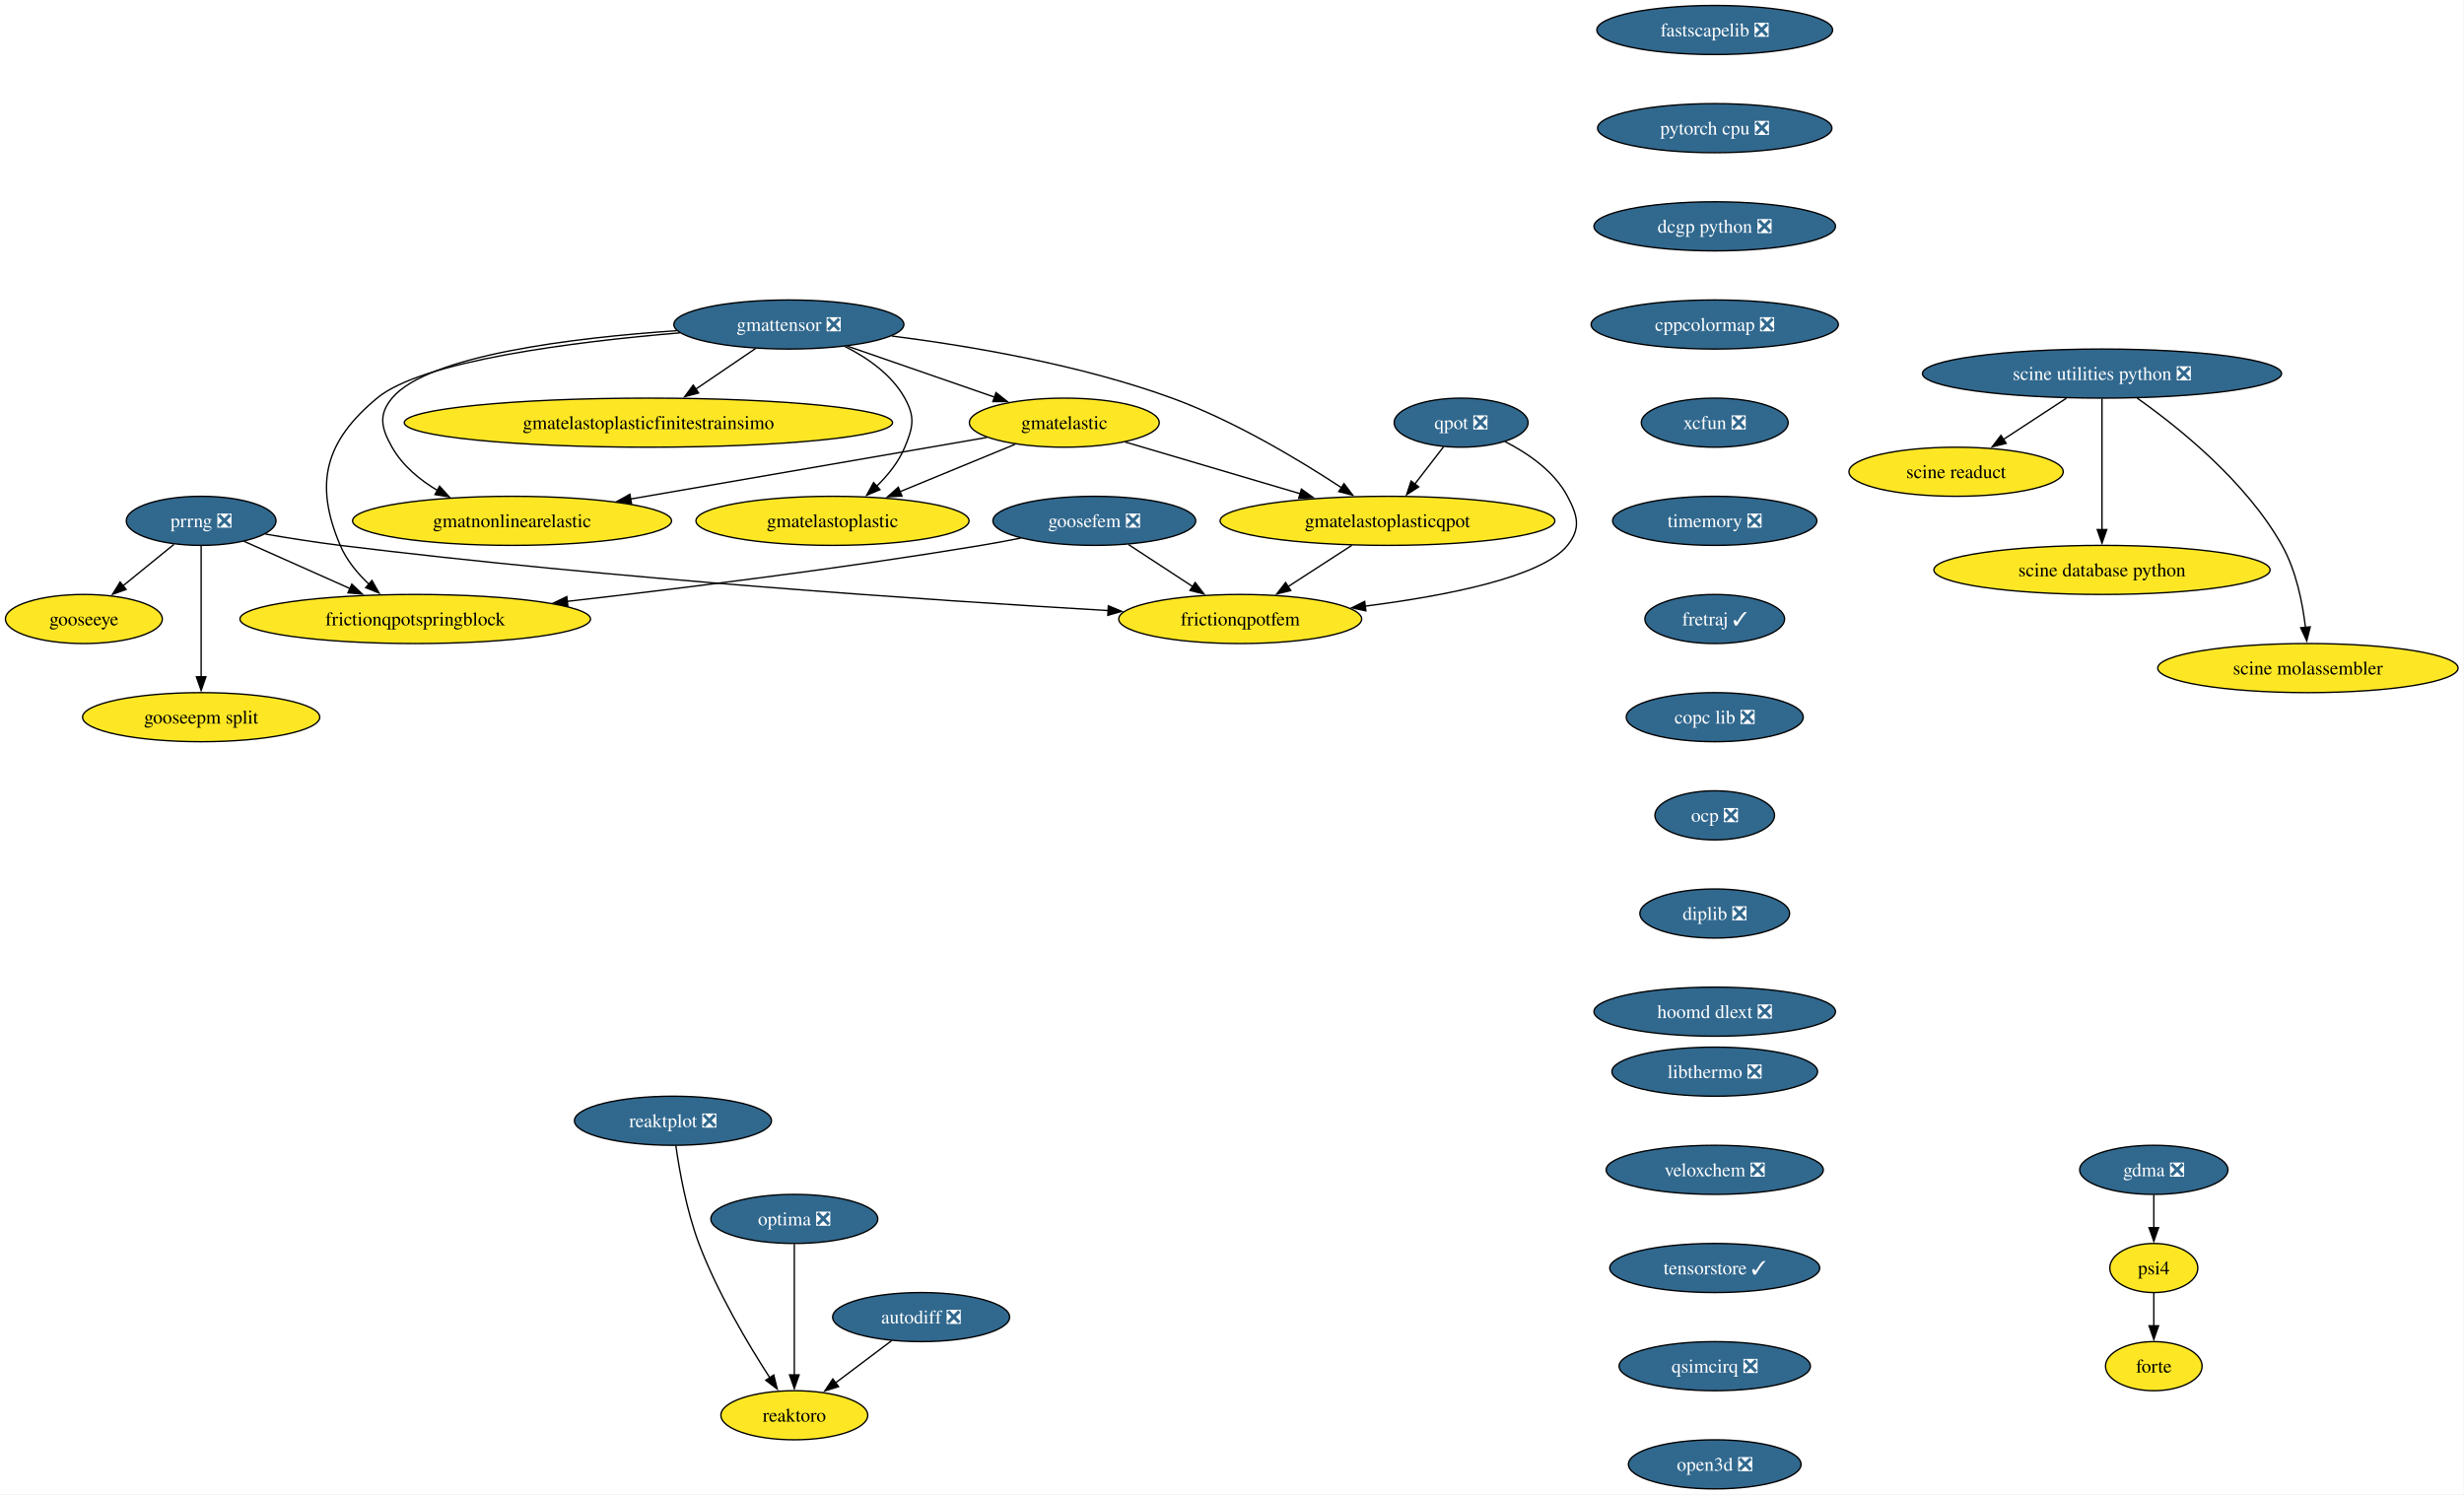
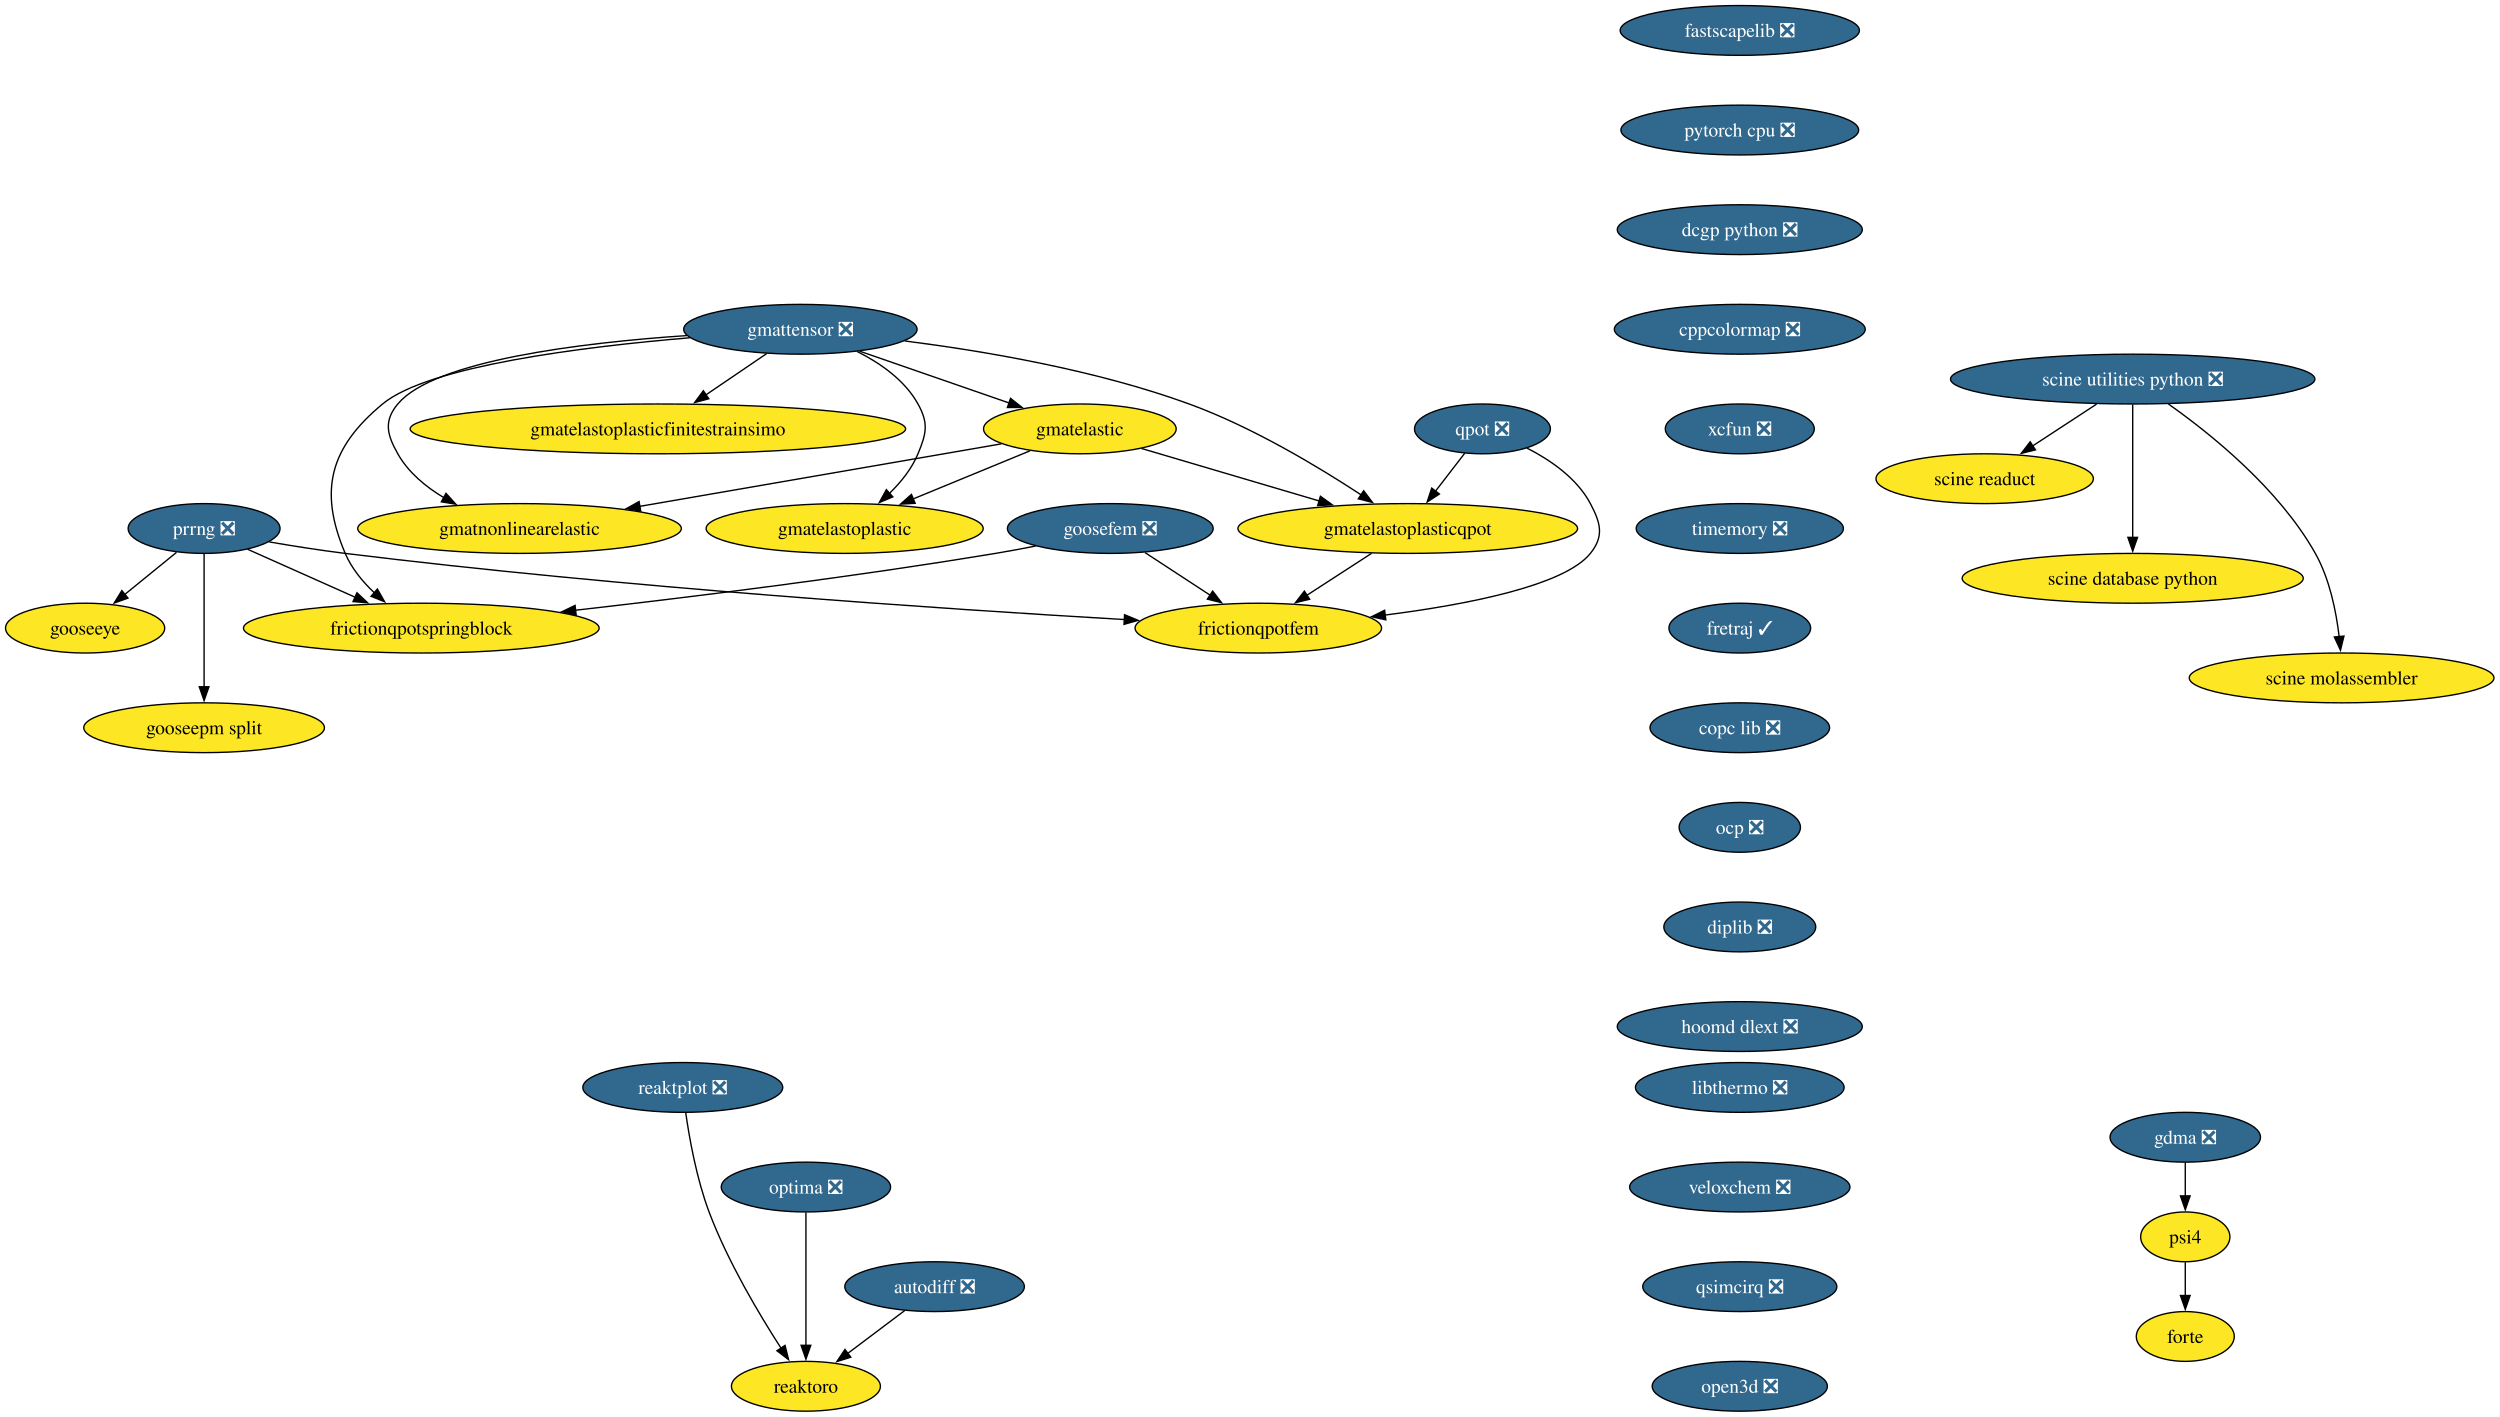
- <svg xmlns="http://www.w3.org/2000/svg" xmlns:xlink="http://www.w3.org/1999/xlink" width="1807pt" height="1096pt" viewBox="0.00 0.00 1807.00 1096.00">
-   <g id="graph0" class="graph" transform="scale(1 1) rotate(0) translate(4 1092)">
-     <polygon fill="white" stroke="none" points="-4,4 -4,-1092 1802.65,-1092 1802.65,4 -4,4" />
+ <svg xmlns="http://www.w3.org/2000/svg" xmlns:xlink="http://www.w3.org/1999/xlink" width="1807pt" height="1024pt" viewBox="0.00 0.00 1807.00 1024.00">
+   <g id="graph0" class="graph" transform="scale(1 1) rotate(0) translate(4 1020)">
+     <polygon fill="white" stroke="none" points="-4,4 -4,-1020 1802.65,-1020 1802.65,4 -4,4" />
    <g id="node1" class="node">
      <g id="a_node1">
        <a xlink:href="https://github.com/conda-forge/fastscapelib-feedstock/pull/22" xlink:title="fastscapelib ❎">
-           <ellipse fill="#31688e" stroke="black" cx="1253.52" cy="-1070" rx="86.46" ry="18" />
-           <text xml:space="preserve" text-anchor="middle" x="1253.52" y="-1065.33" font-family="Times,serif" font-size="14.00" fill="white">fastscapelib ❎</text>
+           <ellipse fill="#31688e" stroke="black" cx="1253.52" cy="-998" rx="86.46" ry="18" />
+           <text xml:space="preserve" text-anchor="middle" x="1253.52" y="-993.33" font-family="Times,serif" font-size="14.00" fill="white">fastscapelib ❎</text>
        </a>
      </g>
    </g>
    <g id="node2" class="node">
      <g id="a_node2">
        <a xlink:href="https://github.com/conda-forge/pytorch-cpu-feedstock/pull/415" xlink:title="pytorch cpu ❎">
-           <ellipse fill="#31688e" stroke="black" cx="1253.52" cy="-998" rx="85.93" ry="18" />
-           <text xml:space="preserve" text-anchor="middle" x="1253.52" y="-993.33" font-family="Times,serif" font-size="14.00" fill="white">pytorch cpu ❎</text>
+           <ellipse fill="#31688e" stroke="black" cx="1253.52" cy="-926" rx="85.93" ry="18" />
+           <text xml:space="preserve" text-anchor="middle" x="1253.52" y="-921.33" font-family="Times,serif" font-size="14.00" fill="white">pytorch cpu ❎</text>
        </a>
      </g>
    </g>
    <g id="node4" class="node">
      <g id="a_node4">
        <a xlink:href="https://github.com/conda-forge/dcgp-python-feedstock/pull/29" xlink:title="dcgp python ❎">
-           <ellipse fill="#31688e" stroke="black" cx="1253.52" cy="-926" rx="88.56" ry="18" />
-           <text xml:space="preserve" text-anchor="middle" x="1253.52" y="-921.33" font-family="Times,serif" font-size="14.00" fill="white">dcgp python ❎</text>
+           <ellipse fill="#31688e" stroke="black" cx="1253.52" cy="-854" rx="88.56" ry="18" />
+           <text xml:space="preserve" text-anchor="middle" x="1253.52" y="-849.33" font-family="Times,serif" font-size="14.00" fill="white">dcgp python ❎</text>
        </a>
      </g>
    </g>
    <g id="node3" class="node">
      <g id="a_node3">
        <a xlink:href="https://github.com/conda-forge/reaktoro-feedstock" xlink:title="reaktoro">
-           <ellipse fill="#fde725" stroke="black" cx="578.52" cy="-54" rx="53.84" ry="18" />
-           <text xml:space="preserve" text-anchor="middle" x="578.52" y="-49.33" font-family="Times,serif" font-size="14.00">reaktoro</text>
+           <ellipse fill="#fde725" stroke="black" cx="578.52" cy="-18" rx="53.84" ry="18" />
+           <text xml:space="preserve" text-anchor="middle" x="578.52" y="-13.32" font-family="Times,serif" font-size="14.00">reaktoro</text>
        </a>
      </g>
    </g>
    <g id="node6" class="node">
      <g id="a_node6">
        <a xlink:href="https://github.com/conda-forge/cppcolormap-feedstock/pull/35" xlink:title="cppcolormap ❎">
-           <ellipse fill="#31688e" stroke="black" cx="1253.52" cy="-854" rx="90.67" ry="18" />
-           <text xml:space="preserve" text-anchor="middle" x="1253.52" y="-849.33" font-family="Times,serif" font-size="14.00" fill="white">cppcolormap ❎</text>
+           <ellipse fill="#31688e" stroke="black" cx="1253.52" cy="-782" rx="90.67" ry="18" />
+           <text xml:space="preserve" text-anchor="middle" x="1253.52" y="-777.33" font-family="Times,serif" font-size="14.00" fill="white">cppcolormap ❎</text>
        </a>
      </g>
    </g>
    <g id="node5" class="node">
      <g id="a_node5">
        <a xlink:href="https://github.com/conda-forge/autodiff-feedstock/pull/65" xlink:title="autodiff ❎">
-           <ellipse fill="#31688e" stroke="black" cx="671.52" cy="-126" rx="64.89" ry="18" />
-           <text xml:space="preserve" text-anchor="middle" x="671.52" y="-121.33" font-family="Times,serif" font-size="14.00" fill="white">autodiff ❎</text>
+           <ellipse fill="#31688e" stroke="black" cx="671.52" cy="-90" rx="64.89" ry="18" />
+           <text xml:space="preserve" text-anchor="middle" x="671.52" y="-85.33" font-family="Times,serif" font-size="14.00" fill="white">autodiff ❎</text>
        </a>
      </g>
    </g>
    <g id="edge3" class="edge">
-       <path fill="none" stroke="black" d="M649.95,-108.76C637.66,-99.51 622.06,-87.77 608.58,-77.63" />
-       <polygon fill="black" stroke="black" points="610.96,-75.03 600.86,-71.82 606.75,-80.63 610.96,-75.03" />
+       <path fill="none" stroke="black" d="M649.95,-72.76C637.66,-63.51 622.06,-51.77 608.58,-41.63" />
+       <polygon fill="black" stroke="black" points="610.96,-39.03 600.86,-35.82 606.75,-44.63 610.96,-39.03" />
    </g>
    <g id="node7" class="node">
      <g id="a_node7">
        <a xlink:href="https://github.com/conda-forge/xcfun-feedstock/pull/20" xlink:title="xcfun ❎">
-           <ellipse fill="#31688e" stroke="black" cx="1253.52" cy="-782" rx="53.84" ry="18" />
-           <text xml:space="preserve" text-anchor="middle" x="1253.52" y="-777.33" font-family="Times,serif" font-size="14.00" fill="white">xcfun ❎</text>
+           <ellipse fill="#31688e" stroke="black" cx="1253.52" cy="-710" rx="53.84" ry="18" />
+           <text xml:space="preserve" text-anchor="middle" x="1253.52" y="-705.33" font-family="Times,serif" font-size="14.00" fill="white">xcfun ❎</text>
        </a>
      </g>
    </g>
    <g id="node18" class="node">
      <g id="a_node18">
        <a xlink:href="https://github.com/conda-forge/timemory-feedstock/pull/22" xlink:title="timemory ❎">
-           <ellipse fill="#31688e" stroke="black" cx="1253.52" cy="-710" rx="74.88" ry="18" />
-           <text xml:space="preserve" text-anchor="middle" x="1253.52" y="-705.33" font-family="Times,serif" font-size="14.00" fill="white">timemory ❎</text>
+           <ellipse fill="#31688e" stroke="black" cx="1253.52" cy="-638" rx="74.88" ry="18" />
+           <text xml:space="preserve" text-anchor="middle" x="1253.52" y="-633.33" font-family="Times,serif" font-size="14.00" fill="white">timemory ❎</text>
        </a>
      </g>
    </g>
    <g id="node8" class="node">
      <g id="a_node8">
        <a xlink:href="https://github.com/conda-forge/gooseeye-feedstock" xlink:title="gooseeye">
-           <ellipse fill="#fde725" stroke="black" cx="57.52" cy="-638" rx="57.52" ry="18" />
-           <text xml:space="preserve" text-anchor="middle" x="57.52" y="-633.33" font-family="Times,serif" font-size="14.00">gooseeye</text>
+           <ellipse fill="#fde725" stroke="black" cx="57.52" cy="-566" rx="57.52" ry="18" />
+           <text xml:space="preserve" text-anchor="middle" x="57.52" y="-561.33" font-family="Times,serif" font-size="14.00">gooseeye</text>
        </a>
      </g>
    </g>
    <g id="node9" class="node">
      <g id="a_node9">
        <a xlink:href="https://github.com/conda-forge/gmatelastoplastic-feedstock" xlink:title="gmatelastoplastic">
-           <ellipse fill="#fde725" stroke="black" cx="606.52" cy="-710" rx="100.14" ry="18" />
-           <text xml:space="preserve" text-anchor="middle" x="606.52" y="-705.33" font-family="Times,serif" font-size="14.00">gmatelastoplastic</text>
+           <ellipse fill="#fde725" stroke="black" cx="606.52" cy="-638" rx="100.14" ry="18" />
+           <text xml:space="preserve" text-anchor="middle" x="606.52" y="-633.33" font-family="Times,serif" font-size="14.00">gmatelastoplastic</text>
        </a>
      </g>
    </g>
    <g id="node10" class="node">
      <g id="a_node10">
        <a xlink:href="https://github.com/conda-forge/gmatelastoplasticqpot-feedstock" xlink:title="gmatelastoplasticqpot">
-           <ellipse fill="#fde725" stroke="black" cx="1013.52" cy="-710" rx="122.76" ry="18" />
-           <text xml:space="preserve" text-anchor="middle" x="1013.52" y="-705.33" font-family="Times,serif" font-size="14.00">gmatelastoplasticqpot</text>
+           <ellipse fill="#fde725" stroke="black" cx="1013.52" cy="-638" rx="122.76" ry="18" />
+           <text xml:space="preserve" text-anchor="middle" x="1013.52" y="-633.33" font-family="Times,serif" font-size="14.00">gmatelastoplasticqpot</text>
        </a>
      </g>
    </g>
    <g id="node11" class="node">
      <g id="a_node11">
        <a xlink:href="https://github.com/conda-forge/frictionqpotfem-feedstock" xlink:title="frictionqpotfem">
-           <ellipse fill="#fde725" stroke="black" cx="905.52" cy="-638" rx="89.09" ry="18" />
-           <text xml:space="preserve" text-anchor="middle" x="905.52" y="-633.33" font-family="Times,serif" font-size="14.00">frictionqpotfem</text>
+           <ellipse fill="#fde725" stroke="black" cx="905.52" cy="-566" rx="89.09" ry="18" />
+           <text xml:space="preserve" text-anchor="middle" x="905.52" y="-561.33" font-family="Times,serif" font-size="14.00">frictionqpotfem</text>
        </a>
      </g>
    </g>
    <g id="edge6" class="edge">
-       <path fill="none" stroke="black" d="M987.38,-692.05C973.35,-682.96 955.86,-671.63 940.65,-661.77" />
-       <polygon fill="black" stroke="black" points="942.62,-658.87 932.32,-656.37 938.81,-664.75 942.62,-658.87" />
+       <path fill="none" stroke="black" d="M987.38,-620.05C973.35,-610.96 955.86,-599.63 940.65,-589.77" />
+       <polygon fill="black" stroke="black" points="942.62,-586.87 932.32,-584.37 938.81,-592.75 942.62,-586.87" />
    </g>
    <g id="node12" class="node">
      <g id="a_node12">
        <a xlink:href="https://github.com/conda-forge/gmatelastoplasticfinitestrainsimo-feedstock" xlink:title="gmatelastoplasticfinitestrainsimo">
-           <ellipse fill="#fde725" stroke="black" cx="471.52" cy="-782" rx="179.05" ry="18" />
-           <text xml:space="preserve" text-anchor="middle" x="471.52" y="-777.33" font-family="Times,serif" font-size="14.00">gmatelastoplasticfinitestrainsimo</text>
+           <ellipse fill="#fde725" stroke="black" cx="471.52" cy="-710" rx="179.05" ry="18" />
+           <text xml:space="preserve" text-anchor="middle" x="471.52" y="-705.33" font-family="Times,serif" font-size="14.00">gmatelastoplasticfinitestrainsimo</text>
        </a>
      </g>
    </g>
    <g id="node13" class="node">
      <g id="a_node13">
        <a xlink:href="https://github.com/conda-forge/gmatnonlinearelastic-feedstock" xlink:title="gmatnonlinearelastic">
-           <ellipse fill="#fde725" stroke="black" cx="371.52" cy="-710" rx="116.97" ry="18" />
-           <text xml:space="preserve" text-anchor="middle" x="371.52" y="-705.33" font-family="Times,serif" font-size="14.00">gmatnonlinearelastic</text>
+           <ellipse fill="#fde725" stroke="black" cx="371.52" cy="-638" rx="116.97" ry="18" />
+           <text xml:space="preserve" text-anchor="middle" x="371.52" y="-633.33" font-family="Times,serif" font-size="14.00">gmatnonlinearelastic</text>
        </a>
      </g>
    </g>
    <g id="node14" class="node">
      <g id="a_node14">
        <a xlink:href="https://github.com/conda-forge/gmatelastic-feedstock" xlink:title="gmatelastic">
-           <ellipse fill="#fde725" stroke="black" cx="776.52" cy="-782" rx="69.62" ry="18" />
-           <text xml:space="preserve" text-anchor="middle" x="776.52" y="-777.33" font-family="Times,serif" font-size="14.00">gmatelastic</text>
+           <ellipse fill="#fde725" stroke="black" cx="776.52" cy="-710" rx="69.62" ry="18" />
+           <text xml:space="preserve" text-anchor="middle" x="776.52" y="-705.33" font-family="Times,serif" font-size="14.00">gmatelastic</text>
        </a>
      </g>
    </g>
    <g id="edge7" class="edge">
-       <path fill="none" stroke="black" d="M740.47,-766.15C715.86,-756.02 682.95,-742.47 655.91,-731.34" />
-       <polygon fill="black" stroke="black" points="657.46,-728.19 646.88,-727.62 654.8,-734.66 657.46,-728.19" />
+       <path fill="none" stroke="black" d="M740.47,-694.15C715.86,-684.02 682.95,-670.47 655.91,-659.34" />
+       <polygon fill="black" stroke="black" points="657.46,-656.19 646.88,-655.62 654.8,-662.66 657.46,-656.19" />
    </g>
    <g id="edge8" class="edge">
-       <path fill="none" stroke="black" d="M821.1,-767.83C857.33,-757.13 908.92,-741.89 949.56,-729.89" />
-       <polygon fill="black" stroke="black" points="950.39,-733.3 958.99,-727.11 948.41,-726.58 950.39,-733.3" />
+       <path fill="none" stroke="black" d="M821.1,-695.83C857.33,-685.13 908.92,-669.89 949.56,-657.89" />
+       <polygon fill="black" stroke="black" points="950.39,-661.3 958.99,-655.11 948.41,-654.58 950.39,-661.3" />
    </g>
    <g id="edge9" class="edge">
-       <path fill="none" stroke="black" d="M719.78,-771.19C651.79,-759.44 537.17,-739.63 458.1,-725.96" />
-       <polygon fill="black" stroke="black" points="459.13,-722.59 448.68,-724.34 457.93,-729.49 459.13,-722.59" />
+       <path fill="none" stroke="black" d="M719.78,-699.19C651.79,-687.44 537.17,-667.63 458.1,-653.96" />
+       <polygon fill="black" stroke="black" points="459.13,-650.59 448.68,-652.34 457.93,-657.49 459.13,-650.59" />
    </g>
    <g id="node15" class="node">
      <g id="a_node15">
        <a xlink:href="https://github.com/conda-forge/goosefem-feedstock/pull/66" xlink:title="goosefem ❎">
-           <ellipse fill="#31688e" stroke="black" cx="798.52" cy="-710" rx="74.36" ry="18" />
-           <text xml:space="preserve" text-anchor="middle" x="798.52" y="-705.33" font-family="Times,serif" font-size="14.00" fill="white">goosefem ❎</text>
+           <ellipse fill="#31688e" stroke="black" cx="798.52" cy="-638" rx="74.36" ry="18" />
+           <text xml:space="preserve" text-anchor="middle" x="798.52" y="-633.33" font-family="Times,serif" font-size="14.00" fill="white">goosefem ❎</text>
        </a>
      </g>
    </g>
    <g id="edge10" class="edge">
-       <path fill="none" stroke="black" d="M823.61,-692.59C837.73,-683.35 855.56,-671.68 870.99,-661.59" />
-       <polygon fill="black" stroke="black" points="872.5,-664.78 878.95,-656.38 868.67,-658.93 872.5,-664.78" />
+       <path fill="none" stroke="black" d="M823.61,-620.59C837.73,-611.35 855.56,-599.68 870.99,-589.59" />
+       <polygon fill="black" stroke="black" points="872.5,-592.78 878.95,-584.38 868.67,-586.93 872.5,-592.78" />
    </g>
    <g id="node16" class="node">
      <g id="a_node16">
        <a xlink:href="https://github.com/conda-forge/frictionqpotspringblock-feedstock" xlink:title="frictionqpotspringblock">
-           <ellipse fill="#fde725" stroke="black" cx="300.52" cy="-638" rx="128.55" ry="18" />
-           <text xml:space="preserve" text-anchor="middle" x="300.52" y="-633.33" font-family="Times,serif" font-size="14.00">frictionqpotspringblock</text>
+           <ellipse fill="#fde725" stroke="black" cx="300.52" cy="-566" rx="128.55" ry="18" />
+           <text xml:space="preserve" text-anchor="middle" x="300.52" y="-561.33" font-family="Times,serif" font-size="14.00">frictionqpotspringblock</text>
        </a>
      </g>
    </g>
    <g id="edge11" class="edge">
-       <path fill="none" stroke="black" d="M744.61,-697.35C734.95,-695.43 724.95,-693.57 715.52,-692 613.11,-675 495.69,-660.46 411.94,-650.93" />
-       <polygon fill="black" stroke="black" points="412.45,-647.47 402.12,-649.82 411.66,-654.42 412.45,-647.47" />
+       <path fill="none" stroke="black" d="M744.61,-625.35C734.95,-623.43 724.95,-621.57 715.52,-620 613.11,-603 495.69,-588.46 411.94,-578.93" />
+       <polygon fill="black" stroke="black" points="412.45,-575.47 402.12,-577.82 411.66,-582.42 412.45,-575.47" />
    </g>
    <g id="node17" class="node">
      <g id="a_node17">
        <a xlink:href="https://github.com/conda-forge/qpot-feedstock/pull/58" xlink:title="qpot ❎">
-           <ellipse fill="#31688e" stroke="black" cx="1067.52" cy="-782" rx="49.1" ry="18" />
-           <text xml:space="preserve" text-anchor="middle" x="1067.52" y="-777.33" font-family="Times,serif" font-size="14.00" fill="white">qpot ❎</text>
+           <ellipse fill="#31688e" stroke="black" cx="1067.52" cy="-710" rx="49.1" ry="18" />
+           <text xml:space="preserve" text-anchor="middle" x="1067.52" y="-705.33" font-family="Times,serif" font-size="14.00" fill="white">qpot ❎</text>
        </a>
      </g>
    </g>
    <g id="edge12" class="edge">
-       <path fill="none" stroke="black" d="M1054.72,-764.41C1048.43,-756.25 1040.69,-746.22 1033.63,-737.07" />
-       <polygon fill="black" stroke="black" points="1036.41,-734.93 1027.53,-729.15 1030.86,-739.21 1036.41,-734.93" />
+       <path fill="none" stroke="black" d="M1054.72,-692.41C1048.43,-684.25 1040.69,-674.22 1033.63,-665.07" />
+       <polygon fill="black" stroke="black" points="1036.41,-662.93 1027.53,-657.15 1030.86,-667.21 1036.41,-662.93" />
    </g>
    <g id="edge13" class="edge">
-       <path fill="none" stroke="black" d="M1099.57,-768.19C1116.52,-759.56 1135.79,-746.38 1145.52,-728 1153.01,-713.86 1155.54,-704.47 1145.52,-692 1126.82,-668.72 1056.81,-655.05 997.2,-647.44" />
-       <polygon fill="black" stroke="black" points="997.68,-643.98 987.32,-646.23 996.82,-650.92 997.68,-643.98" />
+       <path fill="none" stroke="black" d="M1099.57,-696.19C1116.52,-687.56 1135.79,-674.38 1145.52,-656 1153.01,-641.86 1155.54,-632.47 1145.52,-620 1126.82,-596.72 1056.81,-583.05 997.2,-575.44" />
+       <polygon fill="black" stroke="black" points="997.68,-571.98 987.32,-574.23 996.82,-578.92 997.68,-571.98" />
    </g>
    <g id="node23" class="node">
      <g id="a_node23">
        <a xlink:href="https://github.com/conda-forge/fretraj-feedstock/pull/12" xlink:title="fretraj ✓">
-           <ellipse fill="#31688e" stroke="black" cx="1253.52" cy="-638" rx="51.21" ry="18" />
-           <text xml:space="preserve" text-anchor="middle" x="1253.52" y="-633.33" font-family="Times,serif" font-size="14.00" fill="white">fretraj ✓</text>
+           <ellipse fill="#31688e" stroke="black" cx="1253.52" cy="-566" rx="51.21" ry="18" />
+           <text xml:space="preserve" text-anchor="middle" x="1253.52" y="-561.33" font-family="Times,serif" font-size="14.00" fill="white">fretraj ✓</text>
        </a>
      </g>
    </g>
    <g id="node19" class="node">
      <g id="a_node19">
        <a xlink:href="https://github.com/conda-forge/gmattensor-feedstock/pull/42" xlink:title="gmattensor ❎">
-           <ellipse fill="#31688e" stroke="black" cx="574.52" cy="-854" rx="84.35" ry="18" />
-           <text xml:space="preserve" text-anchor="middle" x="574.52" y="-849.33" font-family="Times,serif" font-size="14.00" fill="white">gmattensor ❎</text>
+           <ellipse fill="#31688e" stroke="black" cx="574.52" cy="-782" rx="84.35" ry="18" />
+           <text xml:space="preserve" text-anchor="middle" x="574.52" y="-777.33" font-family="Times,serif" font-size="14.00" fill="white">gmattensor ❎</text>
        </a>
      </g>
    </g>
    <g id="edge15" class="edge">
-       <path fill="none" stroke="black" d="M615.53,-837.95C632.31,-829.52 649.99,-817.18 659.52,-800 667.29,-786.01 665.64,-778.78 659.52,-764 655.04,-753.18 647.16,-743.42 638.82,-735.31" />
-       <polygon fill="black" stroke="black" points="641.34,-732.87 631.57,-728.78 636.66,-738.07 641.34,-732.87" />
+       <path fill="none" stroke="black" d="M615.53,-765.95C632.31,-757.52 649.99,-745.18 659.52,-728 667.29,-714.01 665.64,-706.78 659.52,-692 655.04,-681.18 647.16,-671.42 638.82,-663.31" />
+       <polygon fill="black" stroke="black" points="641.34,-660.87 631.57,-656.78 636.66,-666.07 641.34,-660.87" />
    </g>
    <g id="edge16" class="edge">
-       <path fill="none" stroke="black" d="M649.95,-845.55C707.57,-838.25 788.24,-824.54 855.52,-800 901.03,-783.4 948.9,-754.61 979.86,-734.28" />
-       <polygon fill="black" stroke="black" points="981.65,-737.29 988.04,-728.84 977.77,-731.46 981.65,-737.29" />
+       <path fill="none" stroke="black" d="M649.95,-773.55C707.57,-766.25 788.24,-752.54 855.52,-728 901.03,-711.4 948.9,-682.61 979.86,-662.28" />
+       <polygon fill="black" stroke="black" points="981.65,-665.29 988.04,-656.84 977.77,-659.46 981.65,-665.29" />
    </g>
    <g id="edge17" class="edge">
-       <path fill="none" stroke="black" d="M550.11,-836.41C536.94,-827.46 520.45,-816.25 505.99,-806.42" />
-       <polygon fill="black" stroke="black" points="508.32,-803.78 498.08,-801.05 504.39,-809.57 508.32,-803.78" />
+       <path fill="none" stroke="black" d="M550.11,-764.41C536.94,-755.46 520.45,-744.25 505.99,-734.42" />
+       <polygon fill="black" stroke="black" points="508.32,-731.78 498.08,-729.05 504.39,-737.57 508.32,-731.78" />
    </g>
    <g id="edge18" class="edge">
-       <path fill="none" stroke="black" d="M492.47,-849.46C415.93,-844.24 309.72,-831.4 283.52,-800 273.27,-787.71 275.65,-777.93 283.52,-764 291.15,-750.51 303.74,-740.07 317.04,-732.16" />
-       <polygon fill="black" stroke="black" points="318.36,-735.43 325.47,-727.57 315.01,-729.28 318.36,-735.43" />
+       <path fill="none" stroke="black" d="M492.47,-777.46C415.93,-772.24 309.72,-759.4 283.52,-728 273.27,-715.71 275.65,-705.93 283.52,-692 291.15,-678.51 303.74,-668.07 317.04,-660.16" />
+       <polygon fill="black" stroke="black" points="318.36,-663.43 325.47,-655.57 315.01,-657.28 318.36,-663.43" />
    </g>
    <g id="edge19" class="edge">
-       <path fill="none" stroke="black" d="M617.36,-838.15C649.02,-827.18 692.26,-812.2 725.67,-800.62" />
-       <polygon fill="black" stroke="black" points="726.42,-804.07 734.72,-797.49 724.13,-797.45 726.42,-804.07" />
+       <path fill="none" stroke="black" d="M617.36,-766.15C649.02,-755.18 692.26,-740.2 725.67,-728.62" />
+       <polygon fill="black" stroke="black" points="726.42,-732.07 734.72,-725.49 724.13,-725.45 726.42,-732.07" />
    </g>
    <g id="edge20" class="edge">
-       <path fill="none" stroke="black" d="M494.61,-847.86C416.78,-841.32 305.54,-827.41 272.52,-800 234.45,-768.4 226.16,-737.53 245.52,-692 250.11,-681.2 258.1,-671.53 266.59,-663.51" />
-       <polygon fill="black" stroke="black" points="268.77,-666.25 274,-657.04 264.17,-660.98 268.77,-666.25" />
+       <path fill="none" stroke="black" d="M494.61,-775.86C416.78,-769.32 305.54,-755.41 272.52,-728 234.45,-696.4 226.16,-665.53 245.52,-620 250.11,-609.2 258.1,-599.53 266.59,-591.51" />
+       <polygon fill="black" stroke="black" points="268.77,-594.25 274,-585.04 264.17,-588.98 268.77,-594.25" />
    </g>
    <g id="node20" class="node">
      <g id="a_node20">
        <a xlink:href="https://github.com/conda-forge/prrng-feedstock/pull/67" xlink:title="prrng ❎">
-           <ellipse fill="#31688e" stroke="black" cx="143.52" cy="-710" rx="54.89" ry="18" />
-           <text xml:space="preserve" text-anchor="middle" x="143.52" y="-705.33" font-family="Times,serif" font-size="14.00" fill="white">prrng ❎</text>
+           <ellipse fill="#31688e" stroke="black" cx="143.52" cy="-638" rx="54.89" ry="18" />
+           <text xml:space="preserve" text-anchor="middle" x="143.52" y="-633.33" font-family="Times,serif" font-size="14.00" fill="white">prrng ❎</text>
        </a>
      </g>
    </g>
    <g id="edge21" class="edge">
-       <path fill="none" stroke="black" d="M123.58,-692.76C112.4,-683.66 98.26,-672.16 85.94,-662.13" />
-       <polygon fill="black" stroke="black" points="88.5,-659.7 78.53,-656.1 84.08,-665.13 88.5,-659.7" />
+       <path fill="none" stroke="black" d="M123.58,-620.76C112.4,-611.66 98.26,-600.16 85.94,-590.13" />
+       <polygon fill="black" stroke="black" points="88.5,-587.7 78.53,-584.1 84.08,-593.13 88.5,-587.7" />
    </g>
    <g id="edge22" class="edge">
-       <path fill="none" stroke="black" d="M190.63,-700.29C207.85,-697.33 227.53,-694.22 245.52,-692 445,-667.41 679.88,-651.69 808.74,-644.19" />
-       <polygon fill="black" stroke="black" points="808.82,-647.69 818.6,-643.62 808.42,-640.7 808.82,-647.69" />
+       <path fill="none" stroke="black" d="M190.63,-628.29C207.85,-625.33 227.53,-622.22 245.52,-620 445,-595.41 679.88,-579.69 808.74,-572.19" />
+       <polygon fill="black" stroke="black" points="808.82,-575.69 818.6,-571.62 808.42,-568.7 808.82,-575.69" />
    </g>
    <g id="edge23" class="edge">
-       <path fill="none" stroke="black" d="M174.92,-695C197.15,-685.09 227.39,-671.61 252.63,-660.35" />
-       <polygon fill="black" stroke="black" points="254.01,-663.57 261.72,-656.3 251.16,-657.18 254.01,-663.57" />
+       <path fill="none" stroke="black" d="M174.92,-623C197.15,-613.09 227.39,-599.61 252.63,-588.35" />
+       <polygon fill="black" stroke="black" points="254.01,-591.57 261.72,-584.3 251.16,-585.18 254.01,-591.57" />
    </g>
    <g id="node21" class="node">
      <g id="a_node21">
        <a xlink:href="https://github.com/conda-forge/gooseepm-split-feedstock" xlink:title="gooseepm split">
-           <ellipse fill="#fde725" stroke="black" cx="143.52" cy="-566" rx="86.98" ry="18" />
-           <text xml:space="preserve" text-anchor="middle" x="143.52" y="-561.33" font-family="Times,serif" font-size="14.00">gooseepm split</text>
+           <ellipse fill="#fde725" stroke="black" cx="143.52" cy="-494" rx="86.98" ry="18" />
+           <text xml:space="preserve" text-anchor="middle" x="143.52" y="-489.32" font-family="Times,serif" font-size="14.00">gooseepm split</text>
        </a>
      </g>
    </g>
    <g id="edge24" class="edge">
-       <path fill="none" stroke="black" d="M143.52,-691.59C143.52,-667.61 143.52,-624.14 143.52,-595.42" />
-       <polygon fill="black" stroke="black" points="147.02,-595.62 143.52,-585.62 140.02,-595.62 147.02,-595.62" />
+       <path fill="none" stroke="black" d="M143.52,-619.59C143.52,-595.61 143.52,-552.14 143.52,-523.42" />
+       <polygon fill="black" stroke="black" points="147.02,-523.62 143.52,-513.62 140.02,-523.62 147.02,-523.62" />
    </g>
    <g id="node22" class="node">
      <g id="a_node22">
        <a xlink:href="https://github.com/conda-forge/optima-feedstock/pull/44" xlink:title="optima ❎">
-           <ellipse fill="#31688e" stroke="black" cx="578.52" cy="-198" rx="61.2" ry="18" />
-           <text xml:space="preserve" text-anchor="middle" x="578.52" y="-193.32" font-family="Times,serif" font-size="14.00" fill="white">optima ❎</text>
+           <ellipse fill="#31688e" stroke="black" cx="578.52" cy="-162" rx="61.2" ry="18" />
+           <text xml:space="preserve" text-anchor="middle" x="578.52" y="-157.32" font-family="Times,serif" font-size="14.00" fill="white">optima ❎</text>
        </a>
      </g>
    </g>
    <g id="edge25" class="edge">
-       <path fill="none" stroke="black" d="M578.52,-179.59C578.52,-155.61 578.52,-112.14 578.52,-83.42" />
-       <polygon fill="black" stroke="black" points="582.02,-83.62 578.52,-73.62 575.02,-83.62 582.02,-83.62" />
+       <path fill="none" stroke="black" d="M578.52,-143.59C578.52,-119.61 578.52,-76.14 578.52,-47.42" />
+       <polygon fill="black" stroke="black" points="582.02,-47.62 578.52,-37.62 575.02,-47.62 582.02,-47.62" />
    </g>
    <g id="node24" class="node">
      <g id="a_node24">
        <a xlink:href="https://github.com/conda-forge/copc-lib-feedstock/pull/35" xlink:title="copc lib ❎">
-           <ellipse fill="#31688e" stroke="black" cx="1253.52" cy="-566" rx="64.89" ry="18" />
-           <text xml:space="preserve" text-anchor="middle" x="1253.52" y="-561.33" font-family="Times,serif" font-size="14.00" fill="white">copc lib ❎</text>
+           <ellipse fill="#31688e" stroke="black" cx="1253.52" cy="-494" rx="64.89" ry="18" />
+           <text xml:space="preserve" text-anchor="middle" x="1253.52" y="-489.32" font-family="Times,serif" font-size="14.00" fill="white">copc lib ❎</text>
        </a>
      </g>
    </g>
    <g id="node25" class="node">
      <g id="a_node25">
        <a xlink:href="https://github.com/conda-forge/ocp-feedstock/pull/66" xlink:title="ocp ❎">
-           <ellipse fill="#31688e" stroke="black" cx="1253.52" cy="-494" rx="43.84" ry="18" />
-           <text xml:space="preserve" text-anchor="middle" x="1253.52" y="-489.32" font-family="Times,serif" font-size="14.00" fill="white">ocp ❎</text>
+           <ellipse fill="#31688e" stroke="black" cx="1253.52" cy="-422" rx="43.84" ry="18" />
+           <text xml:space="preserve" text-anchor="middle" x="1253.52" y="-417.32" font-family="Times,serif" font-size="14.00" fill="white">ocp ❎</text>
        </a>
      </g>
    </g>
    <g id="node26" class="node">
      <g id="a_node26">
        <a xlink:href="https://github.com/conda-forge/diplib-feedstock/pull/19" xlink:title="diplib ❎">
-           <ellipse fill="#31688e" stroke="black" cx="1253.52" cy="-422" rx="54.89" ry="18" />
-           <text xml:space="preserve" text-anchor="middle" x="1253.52" y="-417.32" font-family="Times,serif" font-size="14.00" fill="white">diplib ❎</text>
+           <ellipse fill="#31688e" stroke="black" cx="1253.52" cy="-350" rx="54.89" ry="18" />
+           <text xml:space="preserve" text-anchor="middle" x="1253.52" y="-345.32" font-family="Times,serif" font-size="14.00" fill="white">diplib ❎</text>
        </a>
      </g>
    </g>
    <g id="node31" class="node">
      <g id="a_node31">
        <a xlink:href="https://github.com/conda-forge/hoomd-dlext-feedstock/pull/17" xlink:title="hoomd dlext ❎">
-           <ellipse fill="#31688e" stroke="black" cx="1253.52" cy="-350" rx="88.56" ry="18" />
-           <text xml:space="preserve" text-anchor="middle" x="1253.52" y="-345.32" font-family="Times,serif" font-size="14.00" fill="white">hoomd dlext ❎</text>
+           <ellipse fill="#31688e" stroke="black" cx="1253.52" cy="-278" rx="88.56" ry="18" />
+           <text xml:space="preserve" text-anchor="middle" x="1253.52" y="-273.32" font-family="Times,serif" font-size="14.00" fill="white">hoomd dlext ❎</text>
        </a>
      </g>
    </g>
    <g id="node27" class="node">
      <g id="a_node27">
        <a xlink:href="https://github.com/conda-forge/scine-utilities-python-feedstock/pull/21" xlink:title="scine utilities python ❎">
-           <ellipse fill="#31688e" stroke="black" cx="1537.52" cy="-818" rx="131.7" ry="18" />
-           <text xml:space="preserve" text-anchor="middle" x="1537.52" y="-813.33" font-family="Times,serif" font-size="14.00" fill="white">scine utilities python ❎</text>
+           <ellipse fill="#31688e" stroke="black" cx="1537.52" cy="-746" rx="131.7" ry="18" />
+           <text xml:space="preserve" text-anchor="middle" x="1537.52" y="-741.33" font-family="Times,serif" font-size="14.00" fill="white">scine utilities python ❎</text>
        </a>
      </g>
    </g>
    <g id="node28" class="node">
      <g id="a_node28">
        <a xlink:href="https://github.com/conda-forge/scine-readuct-feedstock" xlink:title="scine readuct">
-           <ellipse fill="#fde725" stroke="black" cx="1430.52" cy="-746" rx="78.57" ry="18" />
-           <text xml:space="preserve" text-anchor="middle" x="1430.52" y="-741.33" font-family="Times,serif" font-size="14.00">scine readuct</text>
+           <ellipse fill="#fde725" stroke="black" cx="1430.52" cy="-674" rx="78.57" ry="18" />
+           <text xml:space="preserve" text-anchor="middle" x="1430.52" y="-669.33" font-family="Times,serif" font-size="14.00">scine readuct</text>
        </a>
      </g>
    </g>
    <g id="edge30" class="edge">
-       <path fill="none" stroke="black" d="M1511.35,-799.88C1497.44,-790.78 1480.17,-779.48 1465.16,-769.66" />
-       <polygon fill="black" stroke="black" points="1467.24,-766.84 1456.96,-764.29 1463.41,-772.7 1467.24,-766.84" />
+       <path fill="none" stroke="black" d="M1511.35,-727.88C1497.44,-718.78 1480.17,-707.48 1465.16,-697.66" />
+       <polygon fill="black" stroke="black" points="1467.24,-694.84 1456.96,-692.29 1463.41,-700.7 1467.24,-694.84" />
    </g>
    <g id="node29" class="node">
      <g id="a_node29">
        <a xlink:href="https://github.com/conda-forge/scine-database-python-feedstock" xlink:title="scine database python">
-           <ellipse fill="#fde725" stroke="black" cx="1537.52" cy="-674" rx="123.29" ry="18" />
-           <text xml:space="preserve" text-anchor="middle" x="1537.52" y="-669.33" font-family="Times,serif" font-size="14.00">scine database python</text>
+           <ellipse fill="#fde725" stroke="black" cx="1537.52" cy="-602" rx="123.29" ry="18" />
+           <text xml:space="preserve" text-anchor="middle" x="1537.52" y="-597.33" font-family="Times,serif" font-size="14.00">scine database python</text>
        </a>
      </g>
    </g>
    <g id="edge31" class="edge">
-       <path fill="none" stroke="black" d="M1537.52,-799.59C1537.52,-775.61 1537.52,-732.14 1537.52,-703.42" />
-       <polygon fill="black" stroke="black" points="1541.02,-703.62 1537.52,-693.62 1534.02,-703.62 1541.02,-703.62" />
+       <path fill="none" stroke="black" d="M1537.52,-727.59C1537.52,-703.61 1537.52,-660.14 1537.52,-631.42" />
+       <polygon fill="black" stroke="black" points="1541.02,-631.62 1537.52,-621.62 1534.02,-631.62 1541.02,-631.62" />
    </g>
    <g id="node30" class="node">
      <g id="a_node30">
        <a xlink:href="https://github.com/conda-forge/scine-molassembler-feedstock" xlink:title="scine molassembler">
-           <ellipse fill="#fde725" stroke="black" cx="1688.52" cy="-602" rx="110.13" ry="18" />
-           <text xml:space="preserve" text-anchor="middle" x="1688.52" y="-597.33" font-family="Times,serif" font-size="14.00">scine molassembler</text>
+           <ellipse fill="#fde725" stroke="black" cx="1688.52" cy="-530" rx="110.13" ry="18" />
+           <text xml:space="preserve" text-anchor="middle" x="1688.52" y="-525.33" font-family="Times,serif" font-size="14.00">scine molassembler</text>
        </a>
      </g>
    </g>
    <g id="edge32" class="edge">
-       <path fill="none" stroke="black" d="M1563.31,-800C1593.67,-778.56 1643.26,-738.79 1669.52,-692 1679.88,-673.55 1684.6,-650.06 1686.74,-631.84" />
-       <polygon fill="black" stroke="black" points="1690.22,-632.26 1687.69,-621.97 1683.25,-631.59 1690.22,-632.26" />
+       <path fill="none" stroke="black" d="M1563.31,-728C1593.67,-706.56 1643.26,-666.79 1669.52,-620 1679.88,-601.55 1684.6,-578.06 1686.74,-559.84" />
+       <polygon fill="black" stroke="black" points="1690.22,-560.26 1687.69,-549.97 1683.25,-559.59 1690.22,-560.26" />
    </g>
    <g id="node32" class="node">
      <g id="a_node32">
        <a xlink:href="https://github.com/conda-forge/reaktplot-feedstock/pull/13" xlink:title="reaktplot ❎">
-           <ellipse fill="#31688e" stroke="black" cx="489.52" cy="-270" rx="72.25" ry="18" />
-           <text xml:space="preserve" text-anchor="middle" x="489.52" y="-265.32" font-family="Times,serif" font-size="14.00" fill="white">reaktplot ❎</text>
+           <ellipse fill="#31688e" stroke="black" cx="489.52" cy="-234" rx="72.25" ry="18" />
+           <text xml:space="preserve" text-anchor="middle" x="489.52" y="-229.32" font-family="Times,serif" font-size="14.00" fill="white">reaktplot ❎</text>
        </a>
      </g>
    </g>
    <g id="edge34" class="edge">
-       <path fill="none" stroke="black" d="M491.63,-251.84C494.22,-233.59 499.44,-204.1 508.52,-180 522.09,-144 544.82,-105.86 560.68,-81.32" />
-       <polygon fill="black" stroke="black" points="563.42,-83.54 565.98,-73.26 557.56,-79.69 563.42,-83.54" />
+       <path fill="none" stroke="black" d="M491.63,-215.84C494.22,-197.59 499.44,-168.1 508.52,-144 522.09,-108 544.82,-69.86 560.68,-45.32" />
+       <polygon fill="black" stroke="black" points="563.42,-47.54 565.98,-37.26 557.56,-43.69 563.42,-47.54" />
    </g>
    <g id="node33" class="node">
      <g id="a_node33">
        <a xlink:href="https://github.com/conda-forge/libthermo-feedstock/pull/20" xlink:title="libthermo ❎">
-           <ellipse fill="#31688e" stroke="black" cx="1253.52" cy="-306" rx="75.41" ry="18" />
-           <text xml:space="preserve" text-anchor="middle" x="1253.52" y="-301.32" font-family="Times,serif" font-size="14.00" fill="white">libthermo ❎</text>
+           <ellipse fill="#31688e" stroke="black" cx="1253.52" cy="-234" rx="75.41" ry="18" />
+           <text xml:space="preserve" text-anchor="middle" x="1253.52" y="-229.32" font-family="Times,serif" font-size="14.00" fill="white">libthermo ❎</text>
        </a>
      </g>
    </g>
    <g id="node34" class="node">
      <g id="a_node34">
        <a xlink:href="https://github.com/conda-forge/veloxchem-feedstock/pull/22" xlink:title="veloxchem ❎">
-           <ellipse fill="#31688e" stroke="black" cx="1253.52" cy="-234" rx="79.62" ry="18" />
-           <text xml:space="preserve" text-anchor="middle" x="1253.52" y="-229.32" font-family="Times,serif" font-size="14.00" fill="white">veloxchem ❎</text>
+           <ellipse fill="#31688e" stroke="black" cx="1253.52" cy="-162" rx="79.62" ry="18" />
+           <text xml:space="preserve" text-anchor="middle" x="1253.52" y="-157.32" font-family="Times,serif" font-size="14.00" fill="white">veloxchem ❎</text>
        </a>
      </g>
    </g>
    <g id="node35" class="node">
      <g id="a_node35">
-         <a xlink:href="https://github.com/conda-forge/tensorstore-feedstock/pull/63" xlink:title="tensorstore ✓">
-           <ellipse fill="#31688e" stroke="black" cx="1253.52" cy="-162" rx="76.99" ry="18" />
-           <text xml:space="preserve" text-anchor="middle" x="1253.52" y="-157.32" font-family="Times,serif" font-size="14.00" fill="white">tensorstore ✓</text>
-         </a>
-       </g>
-     </g>
-     <g id="node39" class="node">
-       <g id="a_node39">
        <a xlink:href="https://github.com/conda-forge/qsimcirq-feedstock/pull/30" xlink:title="qsimcirq ❎">
          <ellipse fill="#31688e" stroke="black" cx="1253.52" cy="-90" rx="70.15" ry="18" />
          <text xml:space="preserve" text-anchor="middle" x="1253.52" y="-85.33" font-family="Times,serif" font-size="14.00" fill="white">qsimcirq ❎</text>
        </a>
      </g>
    </g>
+     <g id="node39" class="node">
+       <g id="a_node39">
+         <a xlink:href="https://github.com/conda-forge/open3d-feedstock/pull/37" xlink:title="open3d ❎">
+           <ellipse fill="#31688e" stroke="black" cx="1253.52" cy="-18" rx="63.31" ry="18" />
+           <text xml:space="preserve" text-anchor="middle" x="1253.52" y="-13.32" font-family="Times,serif" font-size="14.00" fill="white">open3d ❎</text>
+         </a>
+       </g>
+     </g>
    <g id="node36" class="node">
      <g id="a_node36">
        <a xlink:href="https://github.com/conda-forge/psi4-feedstock" xlink:title="psi4">
-           <ellipse fill="#fde725" stroke="black" cx="1575.52" cy="-162" rx="32.27" ry="18" />
-           <text xml:space="preserve" text-anchor="middle" x="1575.52" y="-157.32" font-family="Times,serif" font-size="14.00">psi4</text>
+           <ellipse fill="#fde725" stroke="black" cx="1575.52" cy="-126" rx="32.27" ry="18" />
+           <text xml:space="preserve" text-anchor="middle" x="1575.52" y="-121.33" font-family="Times,serif" font-size="14.00">psi4</text>
        </a>
      </g>
    </g>
    <g id="node37" class="node">
      <g id="a_node37">
        <a xlink:href="https://github.com/conda-forge/forte-feedstock" xlink:title="forte">
-           <ellipse fill="#fde725" stroke="black" cx="1575.52" cy="-90" rx="35.42" ry="18" />
-           <text xml:space="preserve" text-anchor="middle" x="1575.52" y="-85.33" font-family="Times,serif" font-size="14.00">forte</text>
+           <ellipse fill="#fde725" stroke="black" cx="1575.52" cy="-54" rx="35.42" ry="18" />
+           <text xml:space="preserve" text-anchor="middle" x="1575.52" y="-49.33" font-family="Times,serif" font-size="14.00">forte</text>
        </a>
      </g>
    </g>
    <g id="edge37" class="edge">
-       <path fill="none" stroke="black" d="M1575.52,-143.7C1575.52,-136.41 1575.52,-127.73 1575.52,-119.54" />
-       <polygon fill="black" stroke="black" points="1579.02,-119.62 1575.52,-109.62 1572.02,-119.62 1579.02,-119.62" />
+       <path fill="none" stroke="black" d="M1575.52,-107.7C1575.52,-100.41 1575.52,-91.73 1575.52,-83.54" />
+       <polygon fill="black" stroke="black" points="1579.02,-83.62 1575.52,-73.62 1572.02,-83.62 1579.02,-83.62" />
    </g>
    <g id="node38" class="node">
      <g id="a_node38">
        <a xlink:href="https://github.com/conda-forge/gdma-feedstock/pull/15" xlink:title="gdma ❎">
-           <ellipse fill="#31688e" stroke="black" cx="1575.52" cy="-234" rx="54.36" ry="18" />
-           <text xml:space="preserve" text-anchor="middle" x="1575.52" y="-229.32" font-family="Times,serif" font-size="14.00" fill="white">gdma ❎</text>
+           <ellipse fill="#31688e" stroke="black" cx="1575.52" cy="-198" rx="54.36" ry="18" />
+           <text xml:space="preserve" text-anchor="middle" x="1575.52" y="-193.32" font-family="Times,serif" font-size="14.00" fill="white">gdma ❎</text>
        </a>
      </g>
    </g>
    <g id="edge38" class="edge">
-       <path fill="none" stroke="black" d="M1575.52,-215.7C1575.52,-208.41 1575.52,-199.73 1575.52,-191.54" />
-       <polygon fill="black" stroke="black" points="1579.02,-191.62 1575.52,-181.62 1572.02,-191.62 1579.02,-191.62" />
-     </g>
-     <g id="node40" class="node">
-       <g id="a_node40">
-         <a xlink:href="https://github.com/conda-forge/open3d-feedstock/pull/37" xlink:title="open3d ❎">
-           <ellipse fill="#31688e" stroke="black" cx="1253.52" cy="-18" rx="63.31" ry="18" />
-           <text xml:space="preserve" text-anchor="middle" x="1253.52" y="-13.32" font-family="Times,serif" font-size="14.00" fill="white">open3d ❎</text>
-         </a>
-       </g>
+       <path fill="none" stroke="black" d="M1575.52,-179.7C1575.52,-172.41 1575.52,-163.73 1575.52,-155.54" />
+       <polygon fill="black" stroke="black" points="1579.02,-155.62 1575.52,-145.62 1572.02,-155.62 1579.02,-155.62" />
    </g>
  </g>
</svg>
